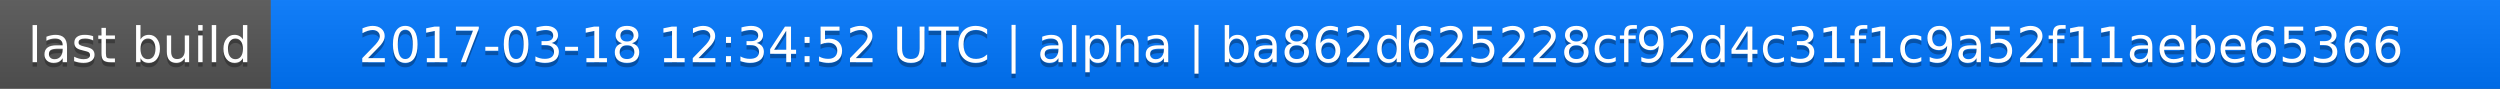
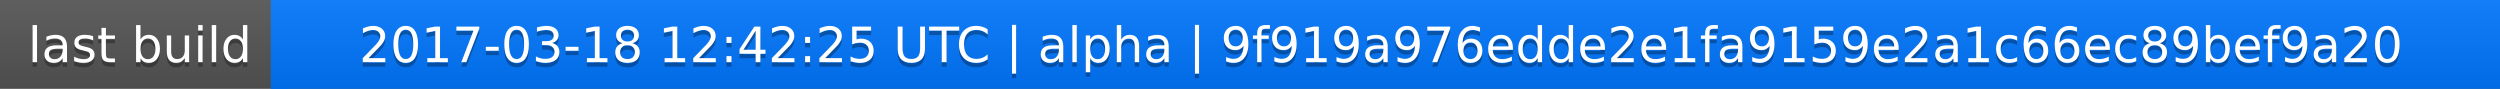
<svg xmlns="http://www.w3.org/2000/svg" width="563" height="20">
  <linearGradient id="a" x2="0" y2="100%">
    <stop offset="0" stop-color="#bbb" stop-opacity=".1" />
    <stop offset="1" stop-opacity=".1" />
  </linearGradient>
  <rect rx="0" width="563" height="20" fill="#555" />
  <rect rx="0" x="61" width="502" height="20" fill="#07f" />
  <path fill="#07f" d="M61 0h4v20h-4z" />
  <rect rx="0" width="563" height="20" fill="url(#a)" />
  <g fill="#fff" text-anchor="middle" font-family="DejaVu Sans,Verdana,Geneva,sans-serif" font-size="11">
    <text x="31.5" y="15" fill="#010101" fill-opacity=".3">last build</text>
    <text x="31.5" y="14">last build</text>
-     <text x="311" y="15" fill="#010101" fill-opacity=".3">2017-03-18 12:34:52 UTC | alpha | ba862d625228cf92d4c31f1c9a52f11aebe65366</text>
-     <text x="311" y="14">2017-03-18 12:34:52 UTC | alpha | ba862d625228cf92d4c31f1c9a52f11aebe65366</text>
+     <text x="311" y="15" fill="#010101" fill-opacity=".3">2017-03-18 12:42:25 UTC | alpha | 9f919a976edde2e1fa9159e2a1c66ec89bef9a20</text>
+     <text x="311" y="14">2017-03-18 12:42:25 UTC | alpha | 9f919a976edde2e1fa9159e2a1c66ec89bef9a20</text>
  </g>
</svg>
